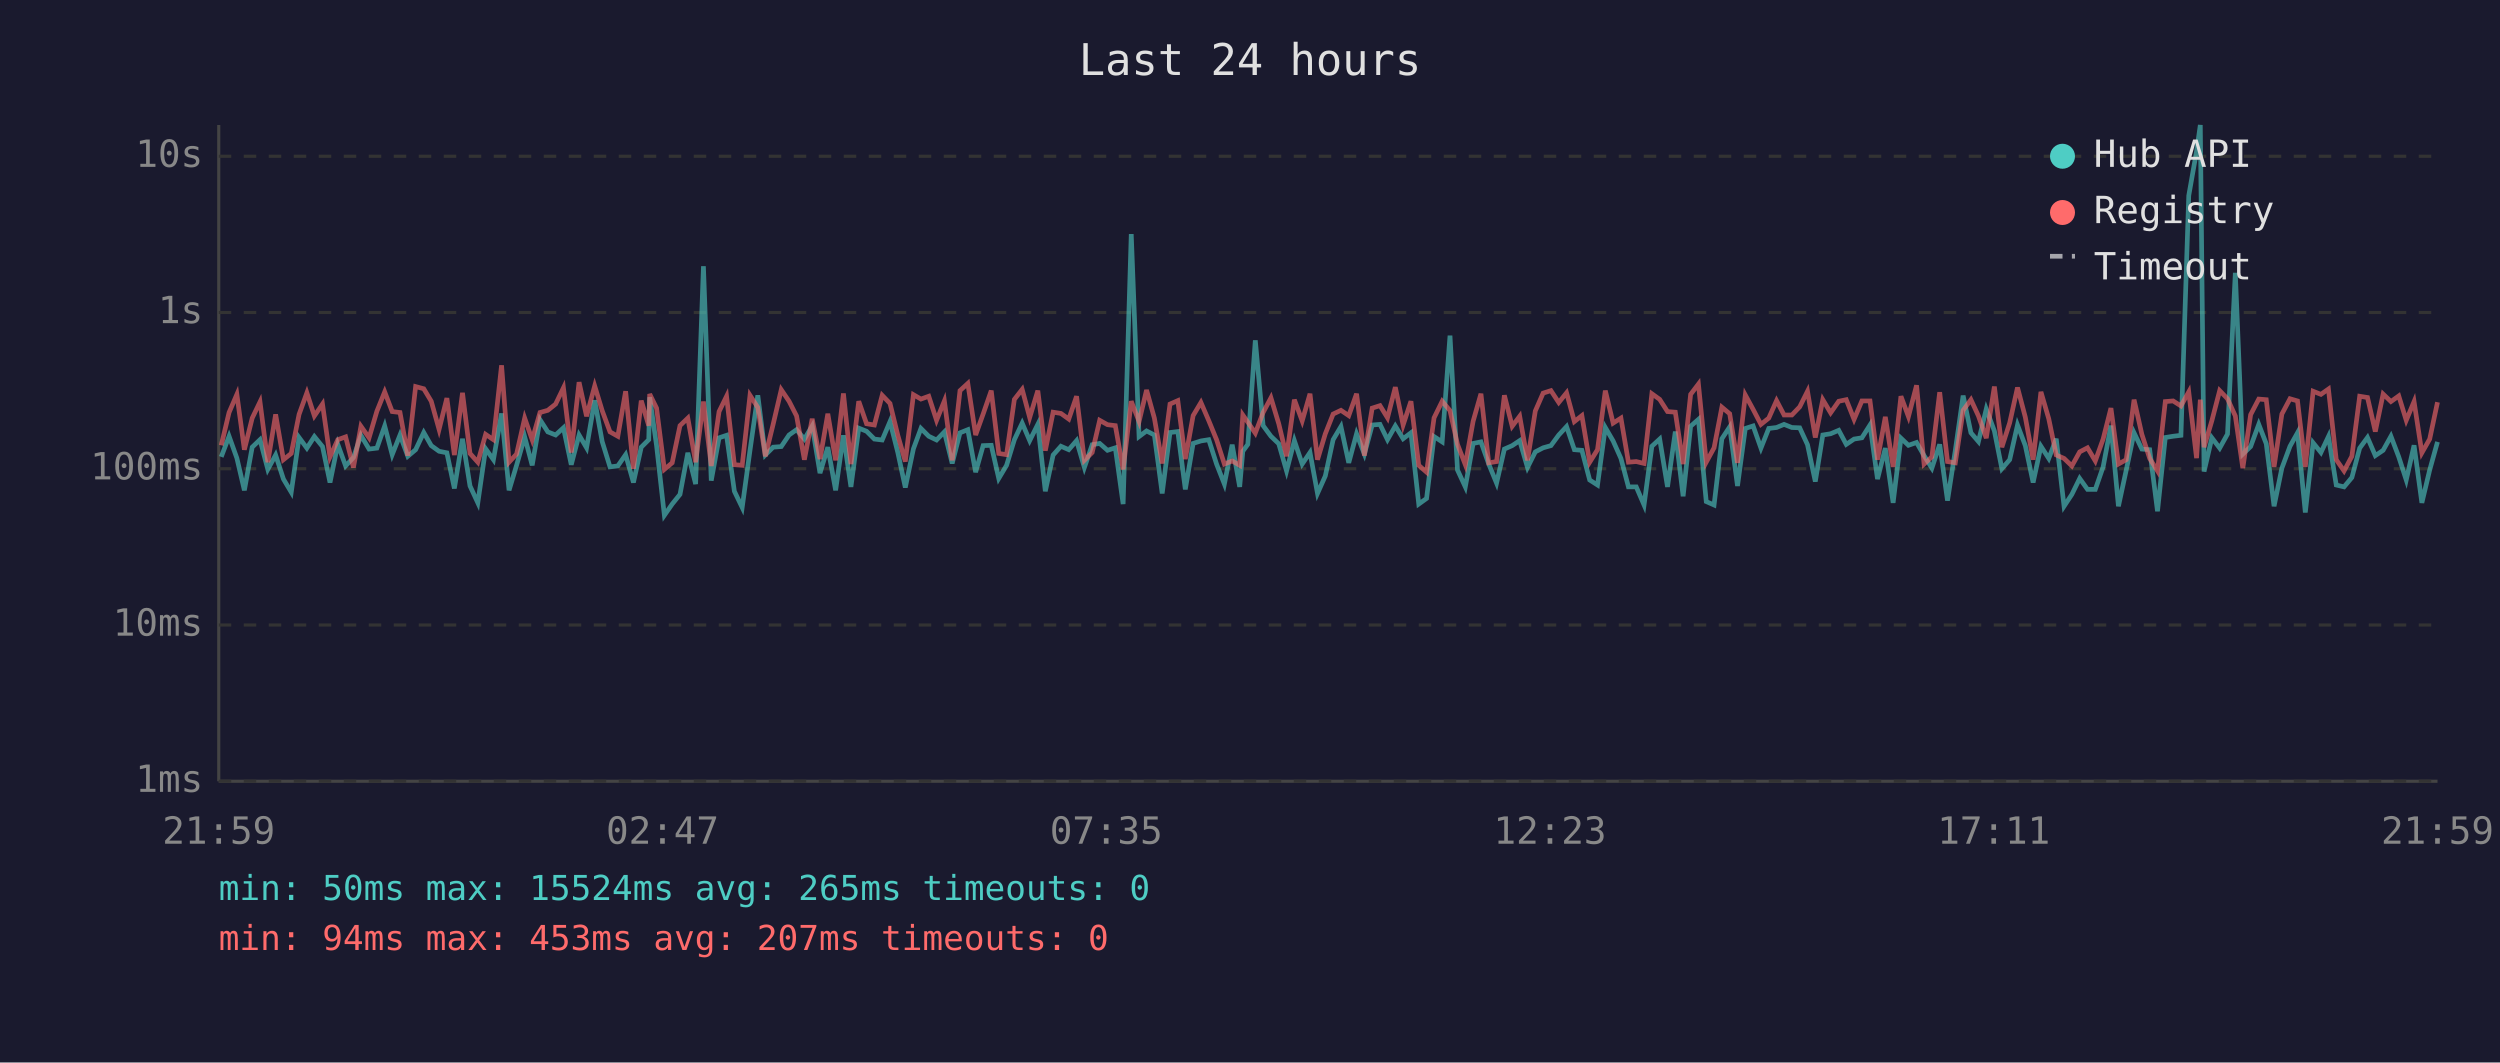
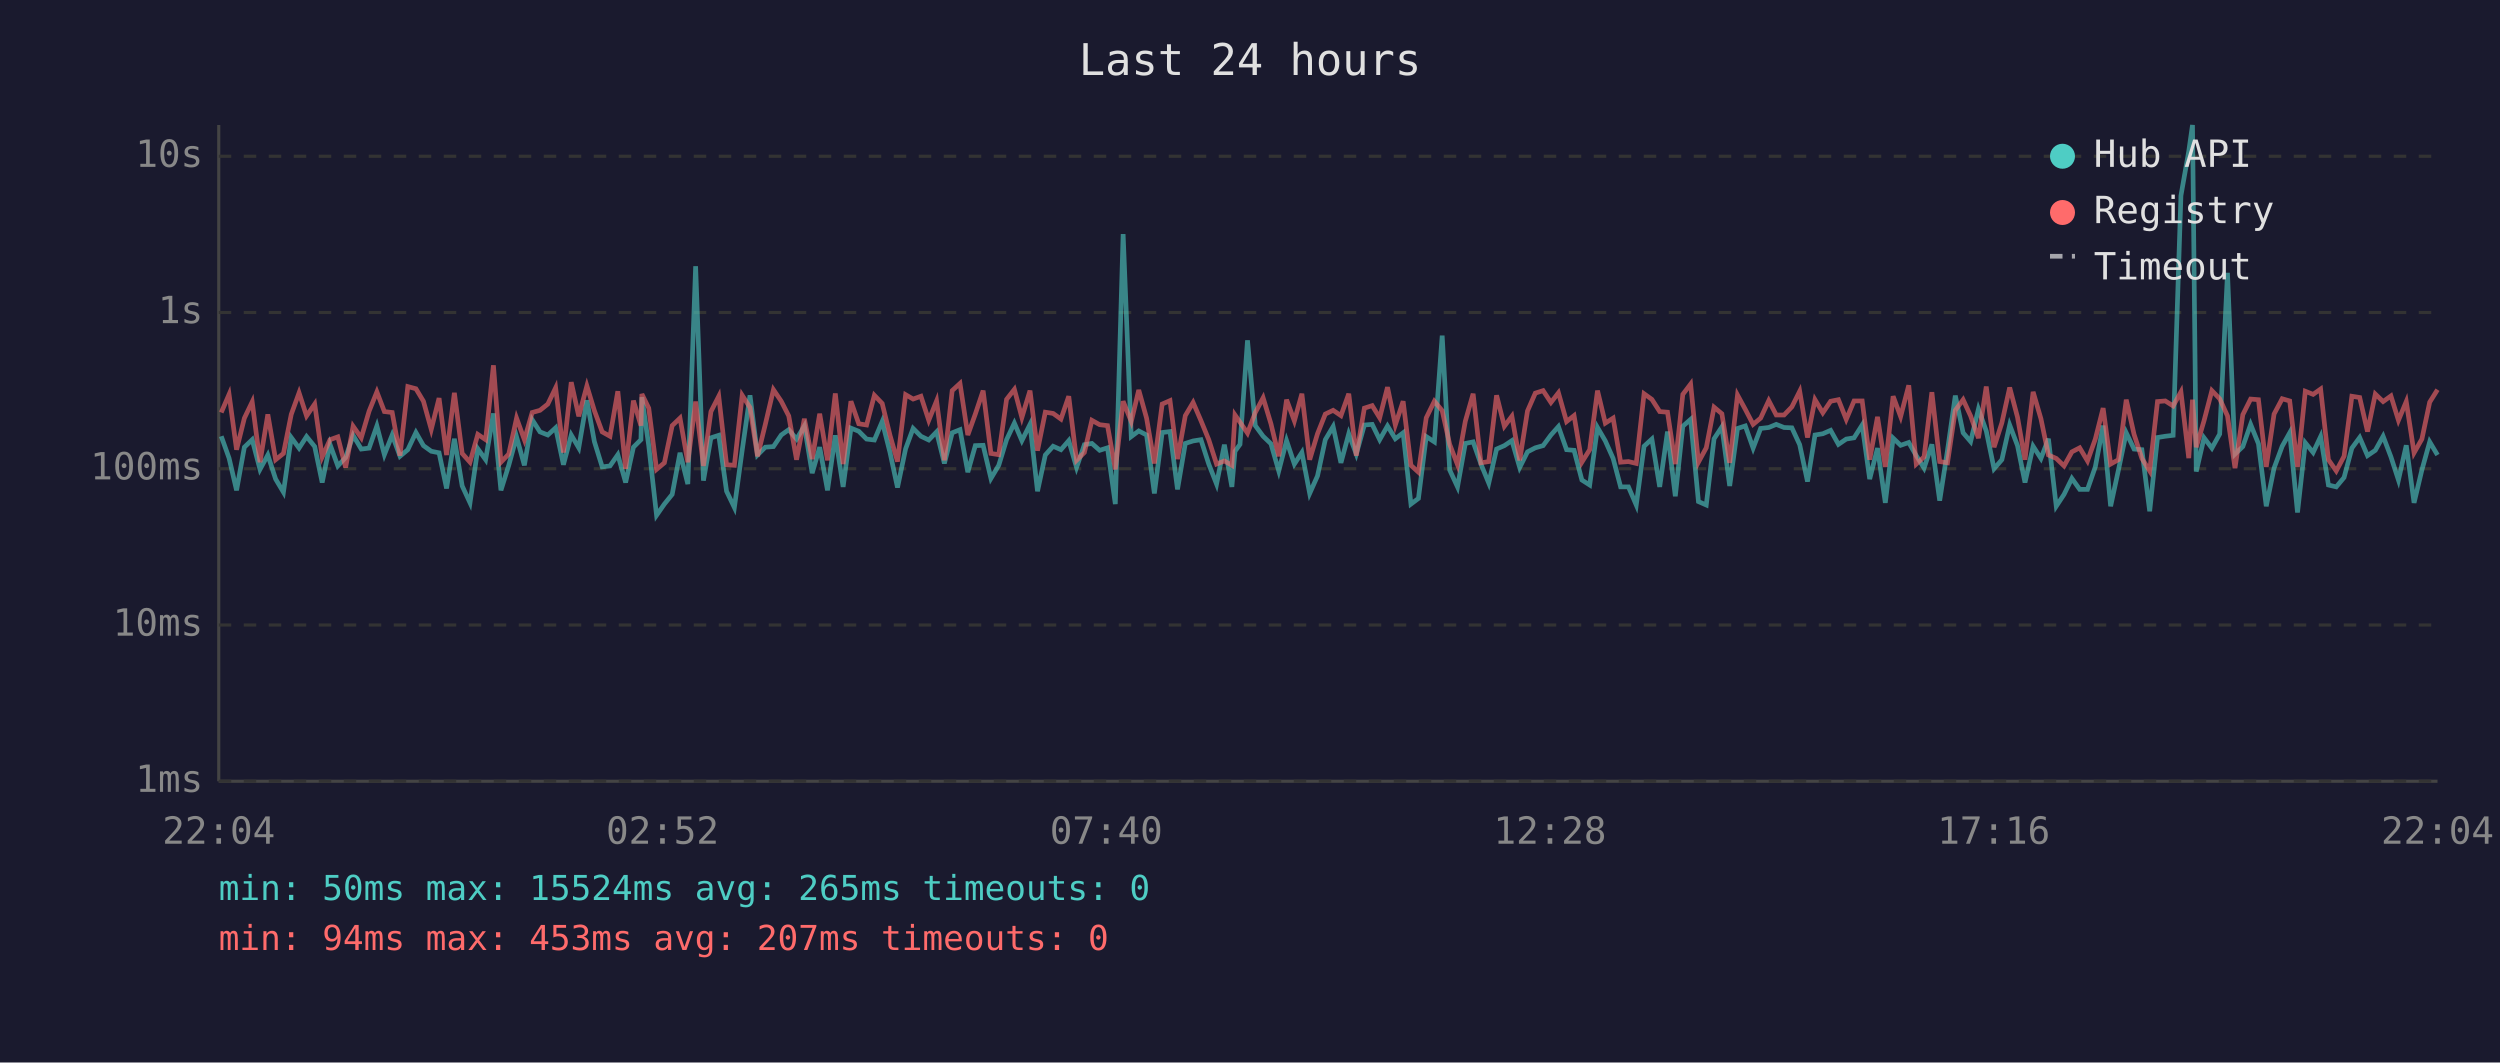
<svg xmlns="http://www.w3.org/2000/svg" viewBox="0 0 800 340" font-family="monospace" font-size="12">
  <rect width="800" height="340" fill="#1a1a2e" />
  <text x="400" y="24" fill="#e0e0e0" font-size="14" text-anchor="middle">Last 24 hours</text>
  <line x1="70" y1="40" x2="70" y2="250" stroke="#444" stroke-width="1" />
  <line x1="70" y1="250" x2="780" y2="250" stroke="#444" stroke-width="1" />
  <line x1="70" y1="250" x2="780" y2="250" stroke="#333" stroke-width="1" stroke-dasharray="4" />
  <text x="65" y="250" fill="#888" text-anchor="end" dominant-baseline="middle">1ms</text>
  <line x1="70" y1="200" x2="780" y2="200" stroke="#333" stroke-width="1" stroke-dasharray="4" />
  <text x="65" y="200" fill="#888" text-anchor="end" dominant-baseline="middle">10ms</text>
  <line x1="70" y1="150" x2="780" y2="150" stroke="#333" stroke-width="1" stroke-dasharray="4" />
  <text x="65" y="150" fill="#888" text-anchor="end" dominant-baseline="middle">100ms</text>
  <line x1="70" y1="100" x2="780" y2="100" stroke="#333" stroke-width="1" stroke-dasharray="4" />
  <text x="65" y="100" fill="#888" text-anchor="end" dominant-baseline="middle">1s</text>
  <line x1="70" y1="50" x2="780" y2="50" stroke="#333" stroke-width="1" stroke-dasharray="4" />
  <text x="65" y="50" fill="#888" text-anchor="end" dominant-baseline="middle">10s</text>
-   <text x="70" y="270" fill="#888" text-anchor="middle">21:59</text>
-   <text x="212" y="270" fill="#888" text-anchor="middle">02:47</text>
-   <text x="354" y="270" fill="#888" text-anchor="middle">07:35</text>
-   <text x="496" y="270" fill="#888" text-anchor="middle">12:23</text>
-   <text x="638" y="270" fill="#888" text-anchor="middle">17:11</text>
-   <text x="780" y="270" fill="#888" text-anchor="middle">21:59</text>
-   <polyline points="70.8,146.2 73.3,139.6 75.8,146.6 78.2,156.9 80.7,143.1 83.2,140.7 85.7,150.2 88.2,145.6 90.7,153.3 93.2,157.5 95.7,140.0 98.2,143.4 100.6,139.7 103.2,142.9 105.6,154.4 108.1,142.2 110.6,149.1 113.1,146.4 115.5,139.3 118.1,143.7 120.6,143.4 123.1,136.3 125.5,145.5 128.0,139.2 130.5,146.0 133.0,143.9 135.6,138.4 138.0,142.6 140.5,144.4 143.0,144.9 145.4,156.3 148.0,140.4 150.4,155.5 152.9,160.9 155.4,143.6 157.9,147.1 160.5,132.3 162.9,156.9 165.3,148.9 167.9,139.8 170.3,148.9 172.8,134.3 175.3,138.2 177.8,139.2 180.3,136.9 182.8,148.7 185.3,139.2 187.7,143.3 190.3,128.1 192.7,141.3 195.2,149.4 197.7,149.1 200.2,145.5 202.7,154.4 205.2,143.1 207.6,140.7 207.9,127.1 210.1,142.6 212.6,164.9 215.1,161.3 217.6,158.2 220.1,144.9 222.6,154.9 225.1,85.2 227.6,153.8 230.1,140.1 232.5,139.3 235.0,157.2 237.5,162.4 240.0,144.1 242.5,126.5 244.9,145.6 247.4,143.1 250.0,142.9 252.5,139.2 254.9,137.5 257.4,140.5 259.9,136.3 262.4,151.4 264.9,143.1 267.4,156.9 269.9,139.3 272.3,155.8 274.8,137.0 277.3,138.0 279.8,140.5 282.3,140.8 284.8,134.9 287.3,144.8 289.7,156.0 292.3,143.6 294.7,137.1 297.2,139.6 299.7,140.8 302.2,138.2 304.7,148.3 307.2,138.5 309.7,137.5 312.2,151.1 314.6,142.6 317.2,142.5 319.6,153.1 322.1,148.9 324.6,140.7 327.1,135.4 329.5,141.0 332.1,135.8 334.5,157.2 337.0,145.6 339.5,142.8 342.0,143.9 344.5,141.0 347.0,149.6 349.5,142.3 351.9,141.9 354.4,144.1 356.9,143.3 359.4,161.3 362.0,74.9 364.5,139.7 366.9,137.9 369.4,139.2 371.9,157.9 374.4,138.4 376.9,138.1 379.3,156.6 381.8,141.9 384.3,141.1 386.8,140.7 389.3,148.5 391.8,154.9 394.3,142.3 396.7,155.8 397.7,144.4 399.3,142.2 401.7,108.9 404.2,136.2 406.7,139.6 409.2,142.0 411.7,150.7 414.2,141.0 416.7,148.5 419.2,144.8 421.6,157.9 424.1,152.3 426.6,140.7 429.1,136.5 431.6,148.1 434.1,138.8 436.6,145.3 439.1,136.0 441.6,135.8 444.0,140.7 446.5,136.3 449.0,140.4 451.5,138.5 454.0,161.3 456.5,159.5 458.9,139.7 461.5,141.4 464.0,107.4 466.4,150.4 468.9,155.8 471.4,141.9 473.9,141.4 476.4,148.5 478.9,154.6 481.4,143.7 483.9,142.6 486.3,141.0 488.8,149.6 491.3,144.6 493.8,143.3 496.3,142.6 498.8,139.2 501.3,136.5 503.8,143.9 506.2,144.1 508.7,153.6 511.2,155.2 513.7,136.8 516.2,141.1 518.7,146.7 521.1,155.8 523.6,155.8 526.1,161.6 528.6,142.8 531.1,140.5 533.6,155.8 536.1,138.1 538.6,158.8 541.0,136.4 543.5,134.2 546.0,160.5 548.5,161.6 551.0,140.4 553.5,136.6 556.0,155.5 558.5,137.1 561.0,136.3 563.5,143.4 566.0,137.1 568.5,136.8 570.9,135.8 573.4,136.8 575.9,136.9 578.4,142.3 580.9,154.1 583.3,139.2 585.8,138.8 588.4,137.7 590.8,142.2 593.3,140.5 595.8,140.1 598.4,136.0 600.8,153.3 603.3,143.4 605.8,160.9 608.3,140.2 610.7,142.5 613.3,141.6 615.7,145.8 618.2,149.8 620.7,142.2 623.2,160.2 625.7,144.1 628.2,126.6 630.7,138.5 633.1,141.3 635.6,130.9 638.2,137.9 640.6,150.0 643.1,147.1 645.6,136.0 648.1,142.6 650.6,154.4 653.1,142.8 655.6,146.7 658.0,140.4 660.5,162.0 663.0,158.2 665.5,153.1 668.0,156.6 670.5,156.6 673.0,149.4 675.5,136.2 677.9,162.0 680.4,150.4 682.9,138.5 685.4,143.7 687.9,143.9 690.4,163.6 692.9,140.0 695.4,139.6 697.9,139.3 700.4,62.6 702.9,48.4 704.1,40.0 705.3,150.9 707.8,140.1 710.3,143.4 712.8,138.9 715.3,87.3 717.7,145.3 720.2,142.9 722.8,135.8 725.2,142.0 727.7,162.0 730.2,149.8 732.8,142.8 735.2,138.5 737.7,164.0 740.2,141.7 742.7,144.8 745.1,139.7 747.6,155.2 750.1,155.8 752.6,152.8 755.1,143.4 757.6,140.0 760.1,145.8 762.6,144.1 765.1,139.6 767.6,146.2 770.0,153.6 772.5,142.5 775.0,160.9 777.5,150.4 780.0,141.4" fill="none" stroke="#4ecdc4" stroke-width="1.5" opacity="0.6" />
-   <polyline points="70.8,142.5 73.3,132.0 75.8,126.2 78.2,143.9 80.7,133.8 83.2,128.6 85.7,147.9 88.2,132.6 90.7,147.1 93.2,145.1 95.7,132.6 98.2,125.7 100.6,133.1 103.2,129.3 105.6,146.2 108.1,140.7 110.6,139.8 113.1,149.6 115.5,136.4 118.1,140.1 120.6,131.6 123.1,125.4 125.5,131.7 128.0,132.0 130.5,145.8 133.0,123.7 135.6,124.4 138.0,128.4 140.5,137.4 143.0,127.4 145.4,145.6 148.0,125.7 150.4,145.1 152.9,147.9 155.4,139.0 157.9,140.7 160.5,116.9 162.9,147.9 165.3,145.3 167.9,133.8 170.3,140.7 172.8,132.0 175.3,131.3 177.8,129.3 180.3,124.1 182.8,144.8 185.3,122.3 187.7,133.2 190.3,123.5 192.7,131.4 195.2,138.2 197.7,139.6 200.2,125.2 202.7,150.0 205.2,128.2 207.6,136.2 207.9,126.1 210.1,130.6 212.6,150.2 215.1,148.1 217.6,136.2 220.1,133.8 222.6,147.9 225.1,128.5 227.6,149.1 230.1,131.7 232.5,126.8 235.0,148.7 237.5,148.9 240.0,126.5 242.5,130.4 244.9,146.0 247.4,135.8 250.0,124.7 252.5,128.4 254.9,133.1 257.4,147.1 259.9,134.0 262.4,146.9 264.9,132.4 267.4,147.3 269.9,125.9 272.3,148.5 274.8,128.4 277.3,135.6 279.8,136.0 282.3,126.5 284.8,129.1 287.3,139.3 289.7,147.7 292.3,126.3 294.7,127.7 297.2,126.8 299.7,134.5 302.2,128.3 304.7,147.3 307.2,125.0 309.7,122.7 312.2,139.2 314.6,132.5 317.2,125.0 319.6,145.1 322.1,145.5 324.6,127.8 327.1,124.6 329.5,133.6 332.1,125.0 334.5,144.2 337.0,131.9 339.5,132.3 342.0,134.1 344.5,126.8 347.0,147.3 349.5,144.8 351.9,134.5 354.4,135.9 356.9,136.2 359.4,150.2 362.0,128.4 364.5,134.9 366.9,124.8 369.4,133.8 371.9,148.3 374.4,129.3 376.9,128.2 379.3,146.9 381.8,133.0 384.3,128.8 386.8,134.6 389.3,140.7 391.8,148.5 394.3,147.5 396.7,148.9 397.7,132.8 399.3,135.1 401.7,138.6 404.2,132.0 406.7,127.3 409.2,135.6 411.7,146.0 414.2,127.9 416.7,134.7 419.2,126.0 421.6,147.1 424.1,138.8 426.6,132.5 429.1,131.3 431.6,133.0 434.1,126.0 436.6,145.8 439.1,130.6 441.6,129.8 444.0,133.7 446.5,123.9 449.0,136.0 451.5,128.4 454.0,148.9 456.5,151.1 458.9,133.7 461.5,128.4 464.0,131.4 466.4,142.2 468.9,148.7 471.4,134.8 473.9,126.0 476.4,148.1 478.9,147.7 481.4,126.5 483.9,136.4 486.3,133.2 488.8,147.3 491.3,131.5 493.8,125.8 496.3,125.0 498.8,128.8 501.3,125.7 503.8,134.9 506.2,133.0 508.7,147.9 511.2,143.9 513.7,125.0 516.2,135.4 518.7,133.8 521.1,147.9 523.6,147.7 526.1,148.3 528.6,126.0 531.1,127.8 533.6,131.7 536.1,131.9 538.6,148.5 541.0,126.2 543.5,122.9 546.0,147.9 548.5,143.3 551.0,130.3 553.5,132.4 556.0,148.1 558.5,126.4 561.0,131.0 563.5,135.8 566.0,133.8 568.5,128.2 570.9,132.8 573.4,132.8 575.9,130.2 578.4,125.2 580.9,140.0 583.3,127.9 585.8,132.1 588.4,128.4 590.8,127.9 593.3,134.2 595.8,128.3 598.4,128.3 600.8,147.1 603.3,133.4 605.8,149.4 608.3,126.8 610.7,133.3 613.3,123.3 615.7,148.5 618.2,146.2 620.7,125.5 623.2,147.7 625.7,148.1 628.2,131.3 630.7,127.9 633.1,133.1 635.6,140.2 638.2,123.7 640.6,143.1 643.1,135.3 645.6,124.0 648.1,133.5 650.6,147.1 653.1,125.4 655.6,134.0 658.0,145.6 660.5,146.7 663.0,149.1 665.5,144.6 668.0,143.3 670.5,147.5 673.0,140.5 675.5,130.6 677.9,148.5 680.4,147.1 682.9,127.9 685.4,139.0 687.9,146.7 690.4,150.7 692.9,128.5 695.4,128.3 697.9,129.9 700.4,125.4 702.9,146.6 704.1,127.9 705.3,143.1 707.8,134.6 710.3,125.0 712.8,127.6 715.3,133.1 717.7,149.8 720.2,132.7 722.8,127.7 725.2,127.9 727.7,149.4 730.2,132.5 732.8,127.6 735.2,128.3 737.7,149.4 740.2,125.2 742.7,126.2 745.1,124.5 747.6,147.1 750.1,150.7 752.6,146.0 755.1,126.8 757.6,127.2 760.1,138.1 762.6,126.1 765.1,128.5 767.6,126.7 770.0,134.5 772.5,128.5 775.0,144.9 777.5,140.5 780.0,128.7" fill="none" stroke="#ff6b6b" stroke-width="1.5" opacity="0.6" />
+   <text x="70" y="270" fill="#888" text-anchor="middle">22:04</text>
+   <text x="212" y="270" fill="#888" text-anchor="middle">02:52</text>
+   <text x="354" y="270" fill="#888" text-anchor="middle">07:40</text>
+   <text x="496" y="270" fill="#888" text-anchor="middle">12:28</text>
+   <text x="638" y="270" fill="#888" text-anchor="middle">17:16</text>
+   <text x="780" y="270" fill="#888" text-anchor="middle">22:04</text>
+   <polyline points="70.8,139.6 73.3,146.6 75.7,156.9 78.2,143.1 80.7,140.7 83.2,150.2 85.7,145.6 88.2,153.3 90.7,157.5 93.2,140.0 95.7,143.4 98.1,139.7 100.7,142.9 103.1,154.4 105.6,142.2 108.1,149.1 110.6,146.4 113.0,139.3 115.6,143.7 118.1,143.4 120.6,136.3 123.0,145.5 125.5,139.2 128.0,146.0 130.5,143.9 133.1,138.4 135.5,142.6 138.0,144.4 140.5,144.9 142.9,156.3 145.4,140.4 147.9,155.5 150.4,160.9 152.9,143.6 155.4,147.1 157.9,132.3 160.3,156.9 162.8,148.9 165.3,139.8 167.8,148.9 170.3,134.3 172.8,138.2 175.3,139.2 177.8,136.9 180.3,148.7 182.8,139.2 185.2,143.3 187.8,128.1 190.2,141.3 192.7,149.4 195.2,149.1 197.7,145.5 200.2,154.4 202.7,143.1 205.1,140.7 205.4,127.1 207.6,142.6 210.1,164.9 212.6,161.3 215.1,158.2 217.6,144.9 220.1,154.9 222.6,85.2 225.1,153.8 227.5,140.1 230.0,139.3 232.5,157.2 235.0,162.4 237.5,144.1 240.0,126.5 242.4,145.6 244.9,143.1 247.5,142.9 250.0,139.2 252.4,137.5 254.9,140.5 257.4,136.3 259.9,151.4 262.3,143.1 264.8,156.9 267.3,139.3 269.8,155.8 272.3,137.0 274.8,138.0 277.3,140.5 279.8,140.8 282.3,134.9 284.8,144.8 287.2,156.0 289.8,143.6 292.2,137.1 294.7,139.6 297.2,140.8 299.7,138.2 302.2,148.3 304.7,138.5 307.2,137.5 309.7,151.1 312.1,142.6 314.6,142.5 317.1,153.1 319.6,148.9 322.1,140.7 324.6,135.4 327.0,141.0 329.6,135.8 332.0,157.2 334.5,145.6 337.0,142.8 339.5,143.9 342.0,141.0 344.5,149.6 347.0,142.3 349.4,141.9 351.9,144.1 354.4,143.3 356.9,161.3 359.4,74.9 362.0,139.7 364.4,137.9 366.9,139.2 369.4,157.9 371.9,138.4 374.4,138.1 376.8,156.6 379.3,141.9 381.8,141.1 384.3,140.7 386.8,148.5 389.3,154.9 391.8,142.3 394.2,155.8 395.2,144.4 396.8,142.2 399.2,108.9 401.7,136.2 404.2,139.6 406.7,142.0 409.2,150.7 411.7,141.0 414.2,148.5 416.6,144.8 419.1,157.9 421.6,152.3 424.1,140.7 426.6,136.5 429.1,148.1 431.6,138.8 434.0,145.3 436.6,136.0 439.1,135.8 441.5,140.7 444.0,136.3 446.5,140.4 449.0,138.5 451.5,161.3 453.9,159.5 456.4,139.7 459.0,141.4 461.5,107.4 463.9,150.4 466.4,155.8 468.9,141.9 471.4,141.4 473.9,148.5 476.4,154.6 478.9,143.7 481.4,142.6 483.8,141.0 486.3,149.6 488.8,144.6 491.3,143.3 493.8,142.6 496.3,139.2 498.7,136.5 501.3,143.9 503.7,144.1 506.2,153.6 508.7,155.2 511.2,136.8 513.7,141.1 516.2,146.7 518.6,155.8 521.1,155.8 523.6,161.6 526.1,142.8 528.6,140.5 531.1,155.8 533.6,138.1 536.1,158.8 538.5,136.4 541.0,134.2 543.5,160.5 546.0,161.6 548.5,140.4 551.0,136.6 553.5,155.5 556.0,137.1 558.5,136.3 561.0,143.4 563.4,137.1 566.0,136.8 568.4,135.8 570.9,136.8 573.4,136.9 575.9,142.3 578.4,154.1 580.8,139.2 583.3,138.8 585.8,137.7 588.3,142.2 590.8,140.5 593.3,140.1 595.9,136.0 598.3,153.3 600.8,143.4 603.3,160.9 605.8,140.2 608.2,142.5 610.8,141.6 613.2,145.8 615.7,149.8 618.2,142.2 620.7,160.2 623.2,144.1 625.7,126.6 628.2,138.5 630.6,141.3 633.1,130.9 635.6,137.9 638.1,150.0 640.6,147.1 643.1,136.0 645.6,142.6 648.0,154.4 650.6,142.8 653.1,146.7 655.5,140.4 658.0,162.0 660.5,158.2 663.0,153.1 665.5,156.6 668.0,156.6 670.5,149.4 673.0,136.2 675.4,162.0 677.9,150.4 680.4,138.5 682.9,143.7 685.4,143.9 687.9,163.6 690.4,140.0 692.9,139.6 695.4,139.3 697.9,62.6 700.4,48.4 701.6,40.0 702.8,150.9 705.3,140.1 707.8,143.4 710.3,138.9 712.8,87.3 715.2,145.3 717.7,142.9 720.2,135.8 722.7,142.0 725.2,162.0 727.7,149.8 730.3,142.8 732.7,138.5 735.2,164.0 737.7,141.7 740.2,144.8 742.6,139.7 745.1,155.2 747.6,155.8 750.1,152.8 752.6,143.4 755.1,140.0 757.6,145.8 760.1,144.1 762.6,139.6 765.1,146.2 767.5,153.6 770.0,142.5 772.5,160.9 775.0,150.4 777.5,141.4 780.0,145.6" fill="none" stroke="#4ecdc4" stroke-width="1.5" opacity="0.6" />
+   <polyline points="70.8,132.0 73.3,126.2 75.7,143.9 78.2,133.8 80.7,128.6 83.2,147.9 85.7,132.6 88.2,147.1 90.7,145.1 93.2,132.6 95.7,125.7 98.1,133.1 100.7,129.3 103.1,146.2 105.6,140.7 108.1,139.8 110.6,149.6 113.0,136.4 115.6,140.1 118.1,131.6 120.6,125.4 123.0,131.7 125.5,132.0 128.0,145.8 130.5,123.7 133.1,124.4 135.5,128.4 138.0,137.4 140.5,127.4 142.9,145.6 145.4,125.7 147.9,145.1 150.4,147.9 152.9,139.0 155.4,140.7 157.9,116.9 160.3,147.9 162.8,145.3 165.3,133.8 167.8,140.7 170.3,132.0 172.8,131.3 175.3,129.3 177.8,124.1 180.3,144.8 182.8,122.3 185.2,133.2 187.8,123.5 190.2,131.4 192.7,138.2 195.2,139.6 197.7,125.2 200.2,150.0 202.7,128.2 205.1,136.2 205.4,126.1 207.6,130.6 210.1,150.2 212.6,148.1 215.1,136.2 217.6,133.8 220.1,147.9 222.6,128.5 225.1,149.1 227.5,131.7 230.0,126.8 232.5,148.7 235.0,148.9 237.5,126.5 240.0,130.4 242.4,146.0 244.9,135.8 247.5,124.7 250.0,128.4 252.4,133.1 254.9,147.1 257.4,134.0 259.9,146.9 262.3,132.4 264.8,147.3 267.3,125.9 269.8,148.5 272.3,128.4 274.8,135.6 277.3,136.0 279.8,126.5 282.3,129.1 284.8,139.3 287.2,147.7 289.8,126.3 292.2,127.7 294.7,126.8 297.2,134.5 299.7,128.3 302.2,147.3 304.7,125.0 307.2,122.7 309.7,139.2 312.1,132.5 314.6,125.0 317.1,145.1 319.6,145.5 322.1,127.8 324.6,124.6 327.0,133.6 329.6,125.0 332.0,144.2 334.5,131.9 337.0,132.3 339.5,134.1 342.0,126.8 344.5,147.3 347.0,144.8 349.4,134.5 351.9,135.9 354.4,136.2 356.9,150.2 359.4,128.4 362.0,134.9 364.4,124.8 366.9,133.8 369.4,148.3 371.9,129.3 374.4,128.2 376.8,146.9 379.3,133.0 381.8,128.8 384.3,134.6 386.8,140.7 389.3,148.5 391.8,147.5 394.2,148.9 395.2,132.8 396.8,135.1 399.2,138.6 401.7,132.0 404.2,127.3 406.7,135.6 409.2,146.0 411.7,127.9 414.2,134.7 416.6,126.0 419.1,147.1 421.6,138.8 424.1,132.5 426.6,131.3 429.1,133.0 431.6,126.0 434.0,145.8 436.6,130.6 439.1,129.8 441.5,133.7 444.0,123.9 446.5,136.0 449.0,128.4 451.5,148.9 453.9,151.1 456.4,133.7 459.0,128.4 461.5,131.4 463.9,142.2 466.4,148.7 468.9,134.8 471.4,126.0 473.9,148.1 476.4,147.7 478.9,126.5 481.4,136.4 483.8,133.2 486.3,147.3 488.8,131.5 491.3,125.8 493.8,125.0 496.3,128.8 498.7,125.7 501.3,134.9 503.7,133.0 506.2,147.9 508.7,143.9 511.2,125.0 513.7,135.4 516.2,133.8 518.6,147.9 521.1,147.7 523.6,148.3 526.1,126.0 528.6,127.8 531.1,131.7 533.6,131.9 536.1,148.5 538.5,126.2 541.0,122.9 543.5,147.9 546.0,143.3 548.5,130.3 551.0,132.4 553.5,148.1 556.0,126.4 558.5,131.0 561.0,135.8 563.4,133.8 566.0,128.2 568.4,132.8 570.9,132.8 573.4,130.2 575.9,125.2 578.4,140.0 580.8,127.9 583.3,132.1 585.8,128.4 588.3,127.9 590.8,134.2 593.3,128.3 595.9,128.3 598.3,147.1 600.8,133.4 603.3,149.4 605.8,126.8 608.2,133.3 610.8,123.3 613.2,148.5 615.7,146.2 618.2,125.5 620.7,147.7 623.2,148.1 625.7,131.3 628.2,127.9 630.6,133.1 633.1,140.2 635.6,123.7 638.1,143.1 640.6,135.3 643.1,124.0 645.6,133.5 648.0,147.1 650.6,125.4 653.1,134.0 655.5,145.6 658.0,146.7 660.5,149.1 663.0,144.6 665.5,143.3 668.0,147.5 670.5,140.5 673.0,130.6 675.4,148.5 677.9,147.1 680.4,127.9 682.9,139.0 685.4,146.7 687.9,150.7 690.4,128.5 692.9,128.3 695.4,129.9 697.9,125.4 700.4,146.6 701.6,127.9 702.8,143.1 705.3,134.6 707.8,125.0 710.3,127.6 712.8,133.1 715.2,149.8 717.7,132.7 720.2,127.7 722.7,127.9 725.2,149.4 727.7,132.5 730.3,127.6 732.7,128.3 735.2,149.4 737.7,125.2 740.2,126.2 742.6,124.5 745.1,147.1 747.6,150.7 750.1,146.0 752.6,126.8 755.1,127.2 757.6,138.1 760.1,126.1 762.6,128.5 765.1,126.7 767.5,134.5 770.0,128.5 772.5,144.9 775.0,140.5 777.5,128.7 780.0,124.7" fill="none" stroke="#ff6b6b" stroke-width="1.5" opacity="0.6" />
  <circle cx="660" cy="50" r="4" fill="#4ecdc4" />
  <text x="670" y="50" fill="#e0e0e0" dominant-baseline="middle">Hub API</text>
  <circle cx="660" cy="68" r="4" fill="#ff6b6b" />
  <text x="670" y="68" fill="#e0e0e0" dominant-baseline="middle">Registry</text>
  <line x1="656" y1="82" x2="664" y2="82" stroke="#e0e0e0" stroke-width="1.5" stroke-dasharray="4,3" opacity="0.7" />
  <text x="670" y="86" fill="#e0e0e0" dominant-baseline="middle">Timeout</text>
  <text x="70" y="288" fill="#4ecdc4" font-size="11">min: 50ms  max: 15524ms  avg: 265ms  timeouts: 0</text>
  <text x="70" y="304" fill="#ff6b6b" font-size="11">min: 94ms  max: 453ms  avg: 207ms  timeouts: 0</text>
</svg>
